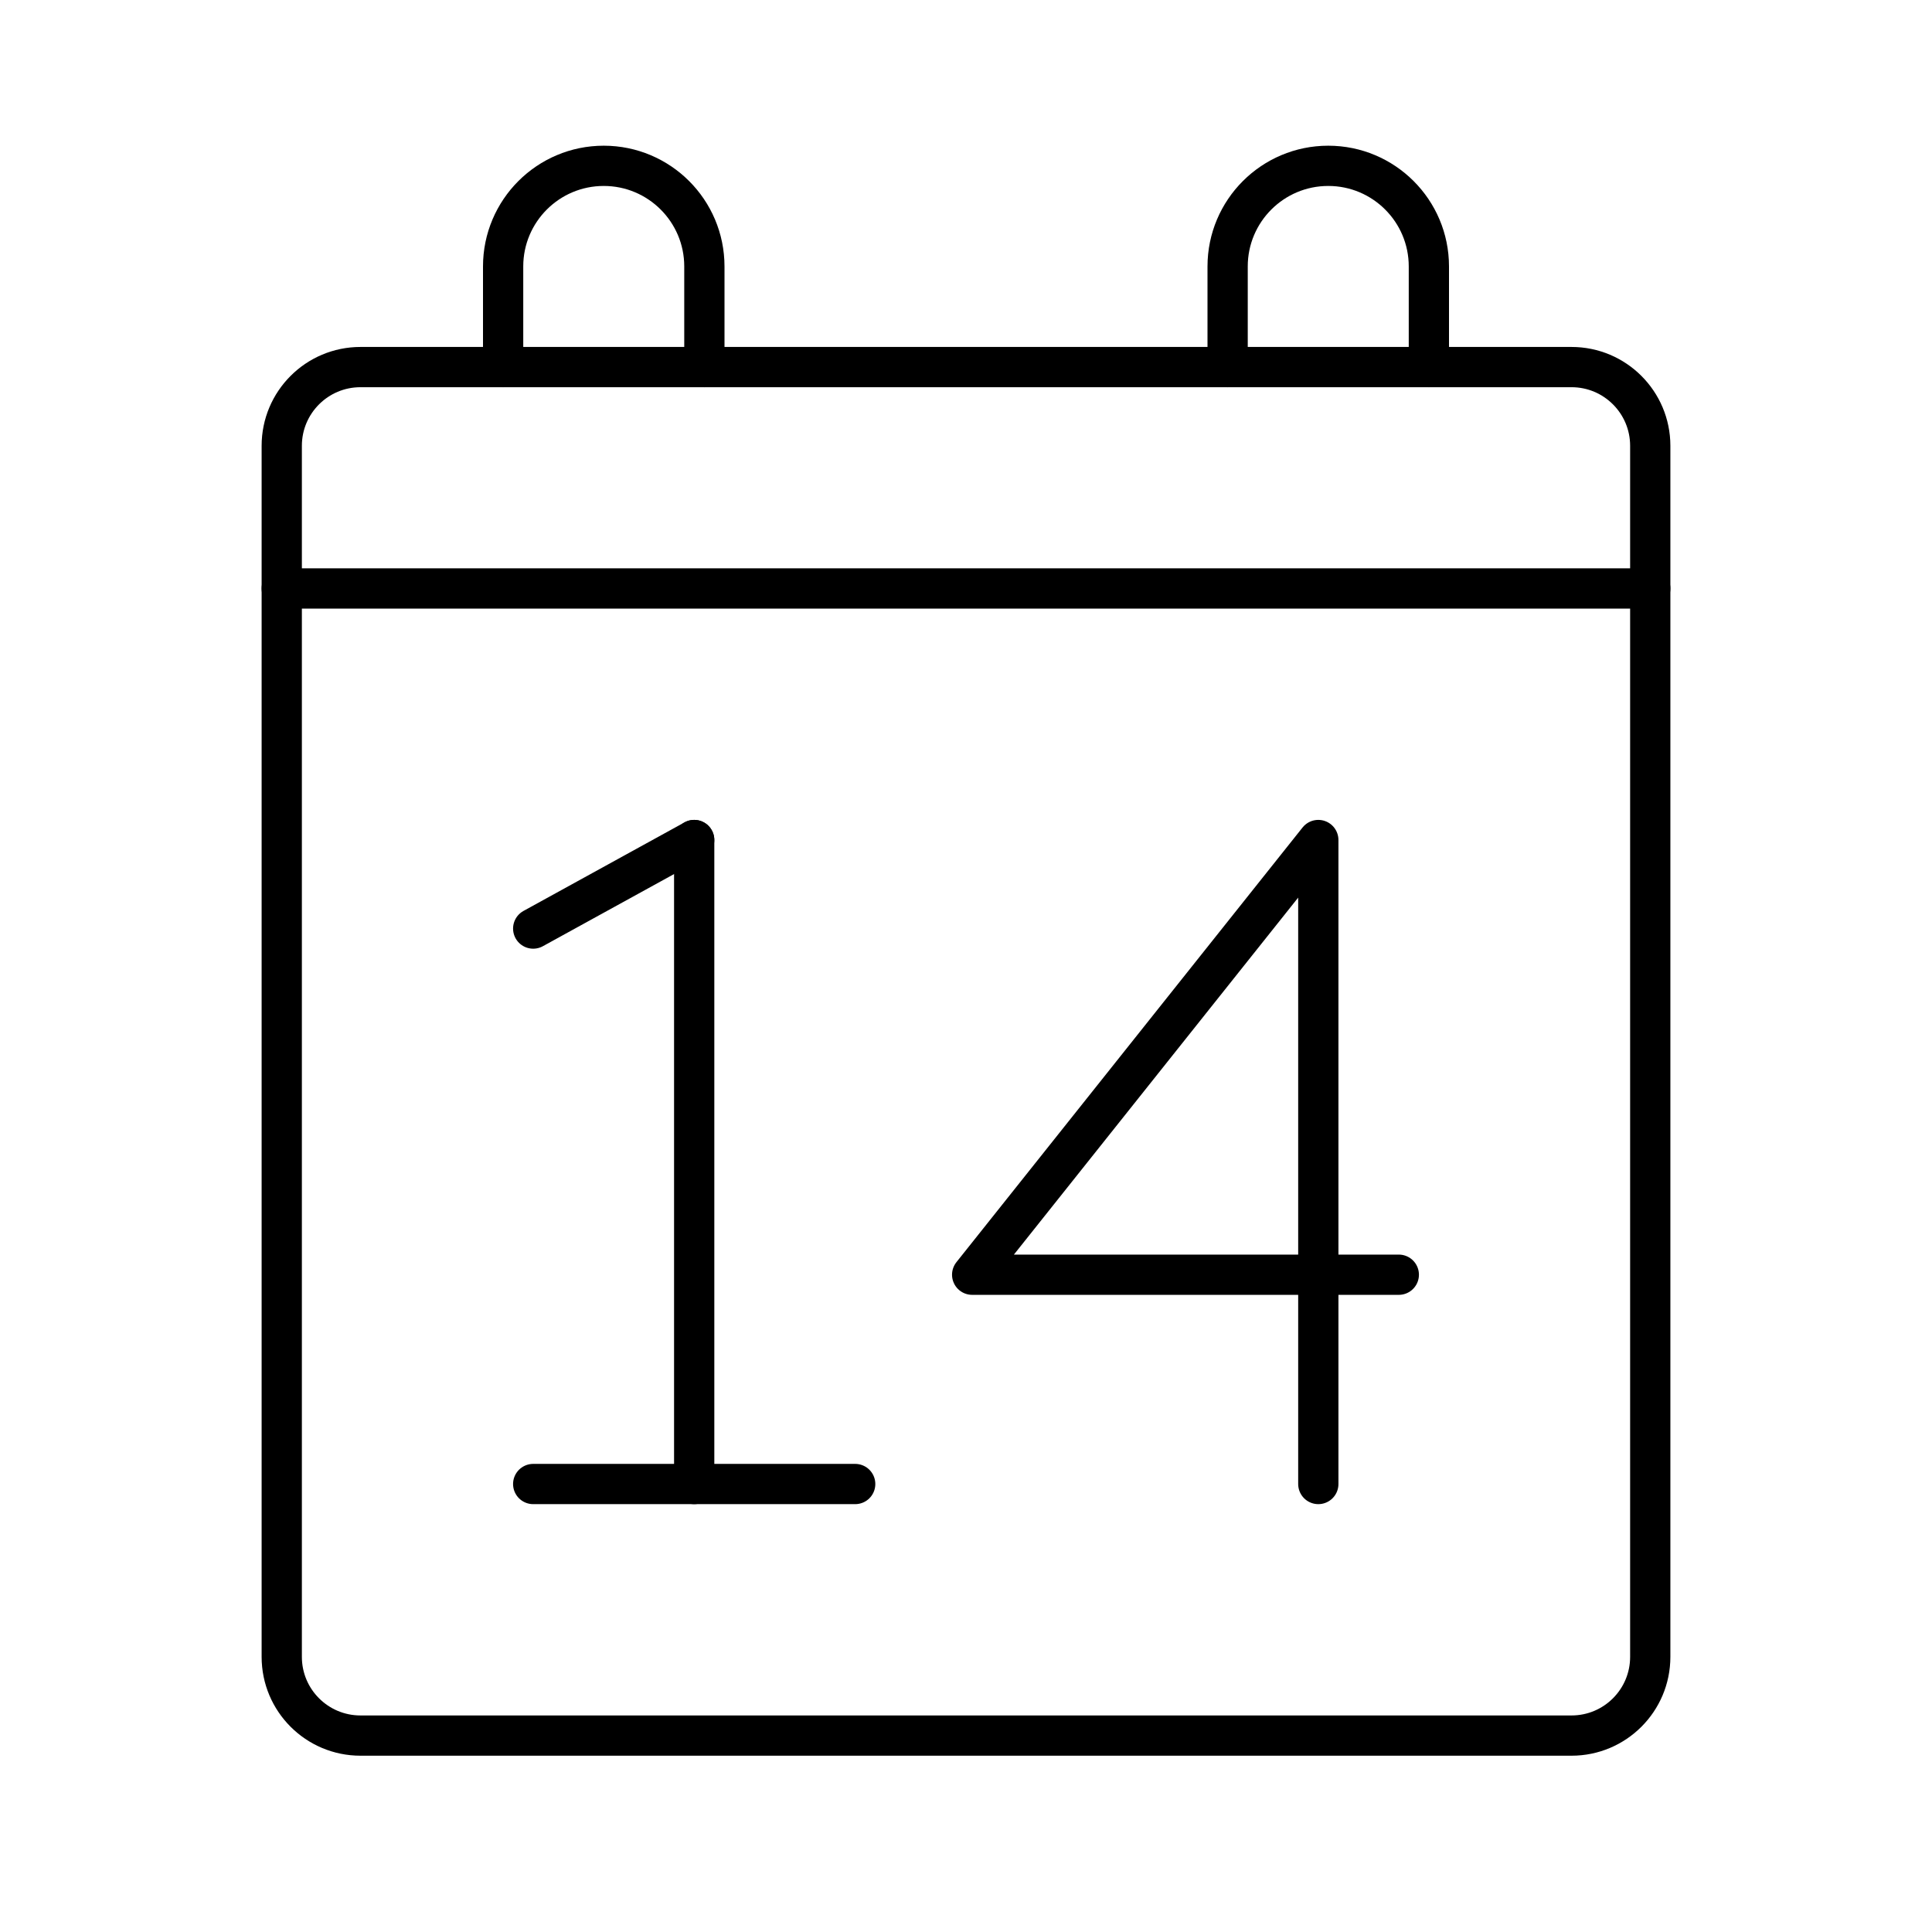
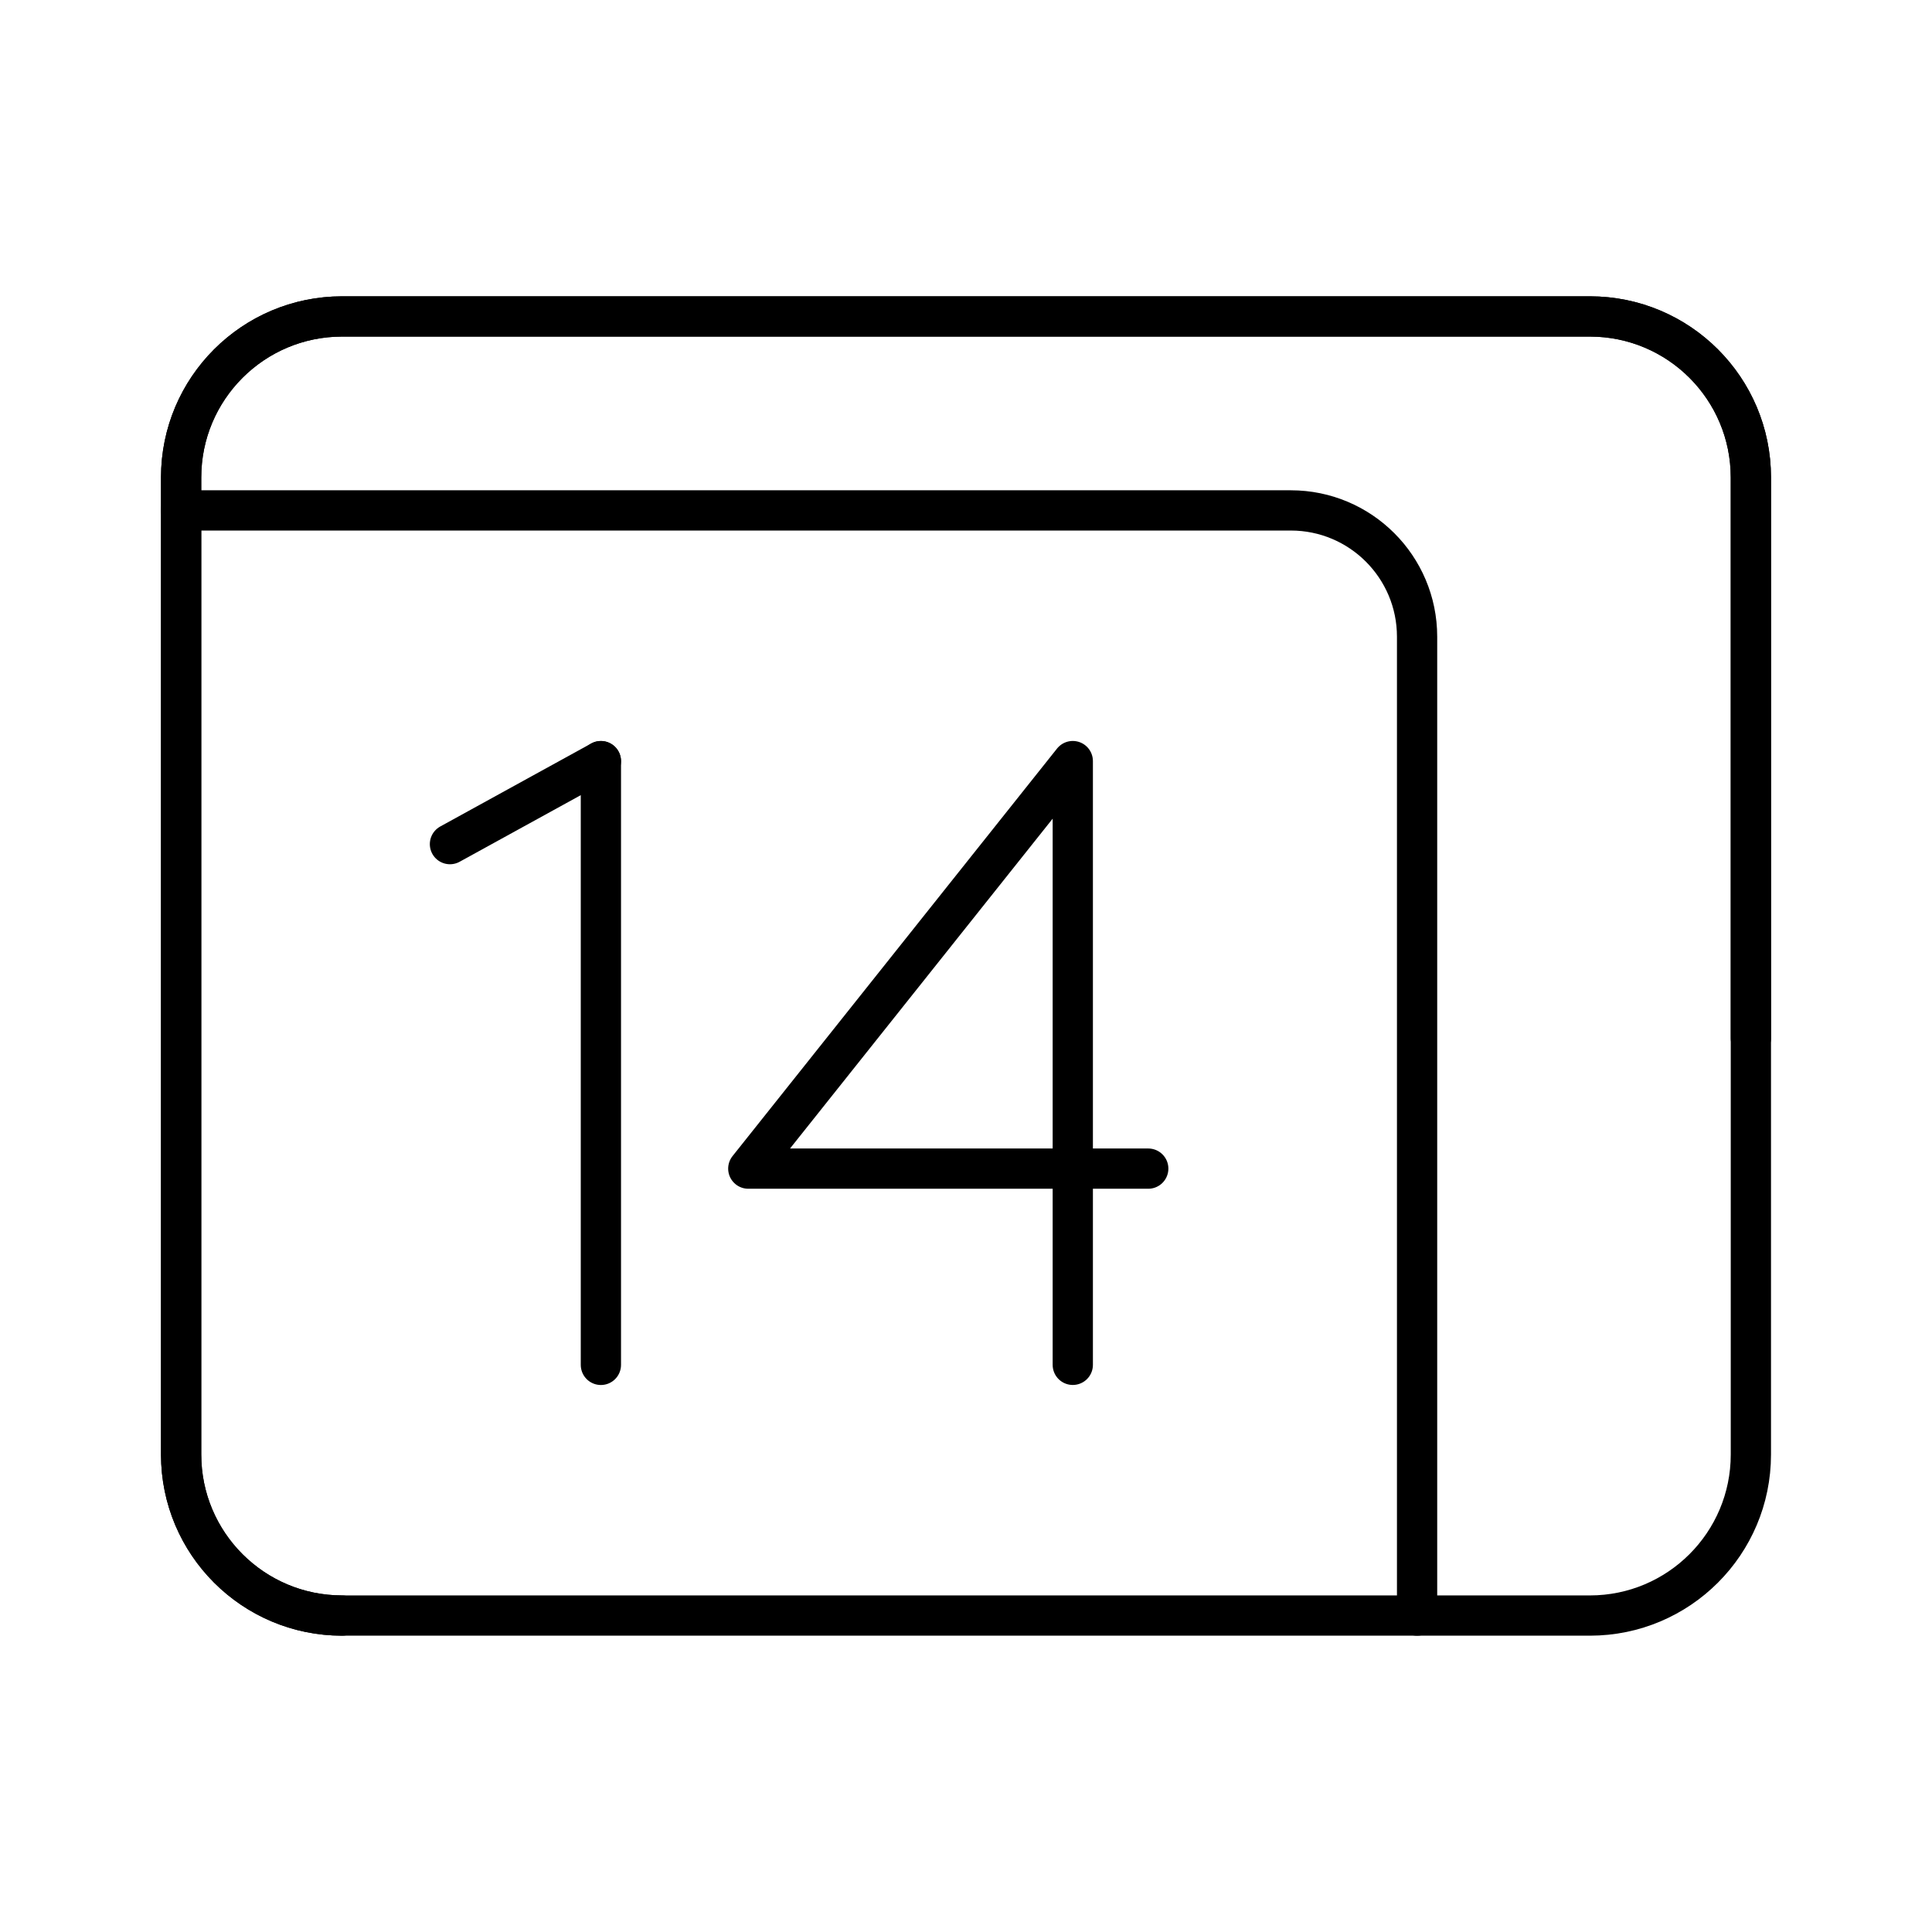
<svg xmlns="http://www.w3.org/2000/svg" viewBox="0 0 48 48">
  <defs>
-     <style>.a{fill:none;stroke:#000;stroke-linecap:round;stroke-linejoin:round;}</style>
+     <style>.a,.b{fill:none;stroke:#000;stroke-linecap:round;stroke-linejoin:round;}.b{fill-rule:evenodd;}</style>
  </defs>
-   <line class="a" x1="13.247" y1="36.87" x2="21.247" y2="36.87" />
-   <line class="a" x1="13.247" y1="23.07" x2="17.247" y2="20.87" />
-   <line class="a" x1="17.247" y1="20.87" x2="17.247" y2="36.87" />
-   <polyline class="a" points="32.753 36.87 32.753 20.87 24.153 31.67 34.753 31.67" />
-   <rect class="a" x="7" y="9.12" width="34" height="34" rx="1.956" />
-   <line class="a" x1="7" y1="14.62" x2="41" y2="14.62" />
-   <path class="a" d="M12.5,9.12V6.62A2.5,2.5,0,0,1,15,4.12h0a2.5,2.5,0,0,1,2.5,2.5v2.5" />
-   <path class="a" d="M30.5,9.12V6.62A2.5,2.5,0,0,1,33,4.12h0a2.5,2.5,0,0,1,2.5,2.5v2.5" />
+   <line class="a" x1="11.179" y1="20.972" x2="14.929" y2="18.91" />
+   <line class="a" x1="14.929" y1="18.91" x2="14.929" y2="33.91" />
+   <polyline class="a" points="26.653 33.909 26.653 18.909 18.591 29.034 28.528 29.034" />
+   <path class="b" d="M43.5,25.793V11.862a4,4,0,0,0-4-4H8.5a4,4,0,0,0-4,4V36.138a4,4,0,0,0,4,4" />
+   <path class="b" d="M43.5,36.138V11.862a4,4,0,0,0-4-4H8.5a4,4,0,0,0-4,4V36.138a4,4,0,0,0,4,4h31A4,4,0,0,0,43.5,36.138Z" />
+   <path class="b" d="M35.207,40.138V15.819a3.138,3.138,0,0,0-3.138-3.138H4.5" />
</svg>
